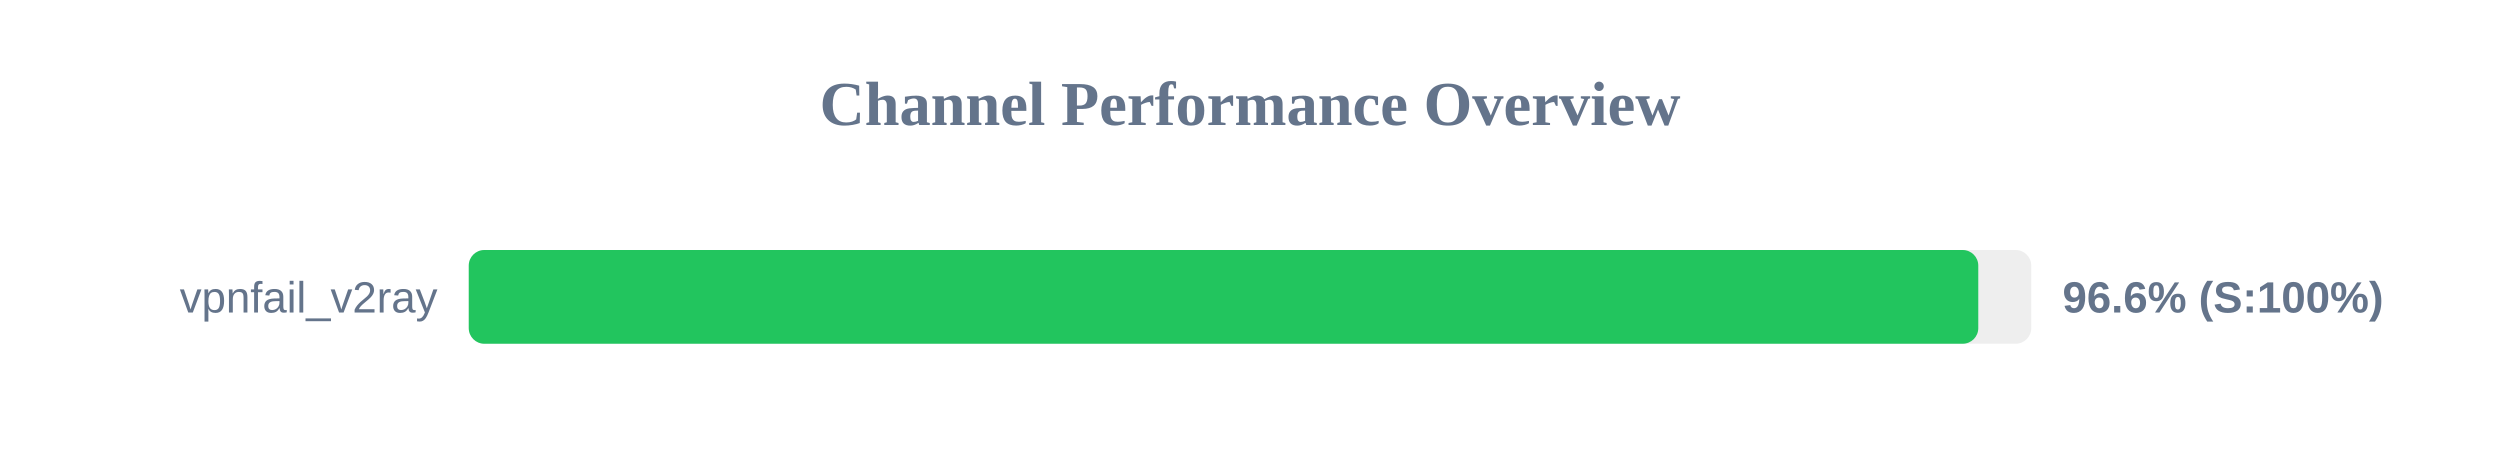
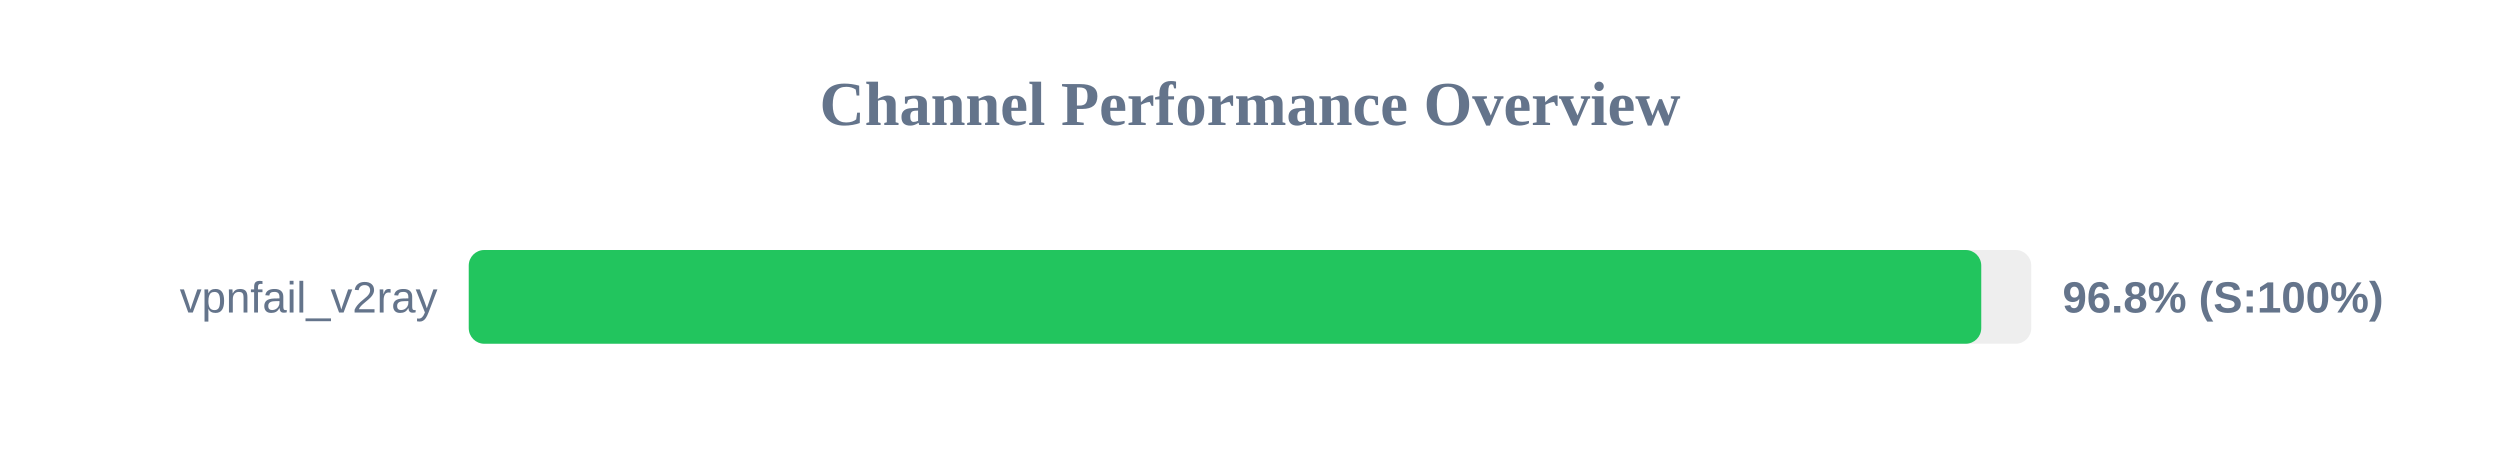
<svg xmlns="http://www.w3.org/2000/svg" width="800" height="150" version="1.1">
  <style>
        .row { font: 14px Arial; fill: #64748b; }
        .score { font: bold 14px Arial; fill: #64748b; }
    </style>
  <text x="400" y="40" text-anchor="middle" font-size="20px" font-weight="bold" fill="#64748b">Channel Performance Overview</text>
  <rect x="150" y="80" width="500" height="30" fill="#eee" rx="5" />
-   <rect x="150" y="80" width="483.05" height="30" fill="#22c55e" rx="5" />
+   <rect x="150" y="80" width="484.0" height="30" fill="#22c55e" rx="5" />
  <text x="140" y="100" text-anchor="end" class="row">vpnfail_v2ray</text>
-   <text x="660" y="100" text-anchor="start" class="score">96.6% (S:100%)</text>
+   <text x="660" y="100" text-anchor="start" class="score">96.8% (S:100%)</text>
</svg>
